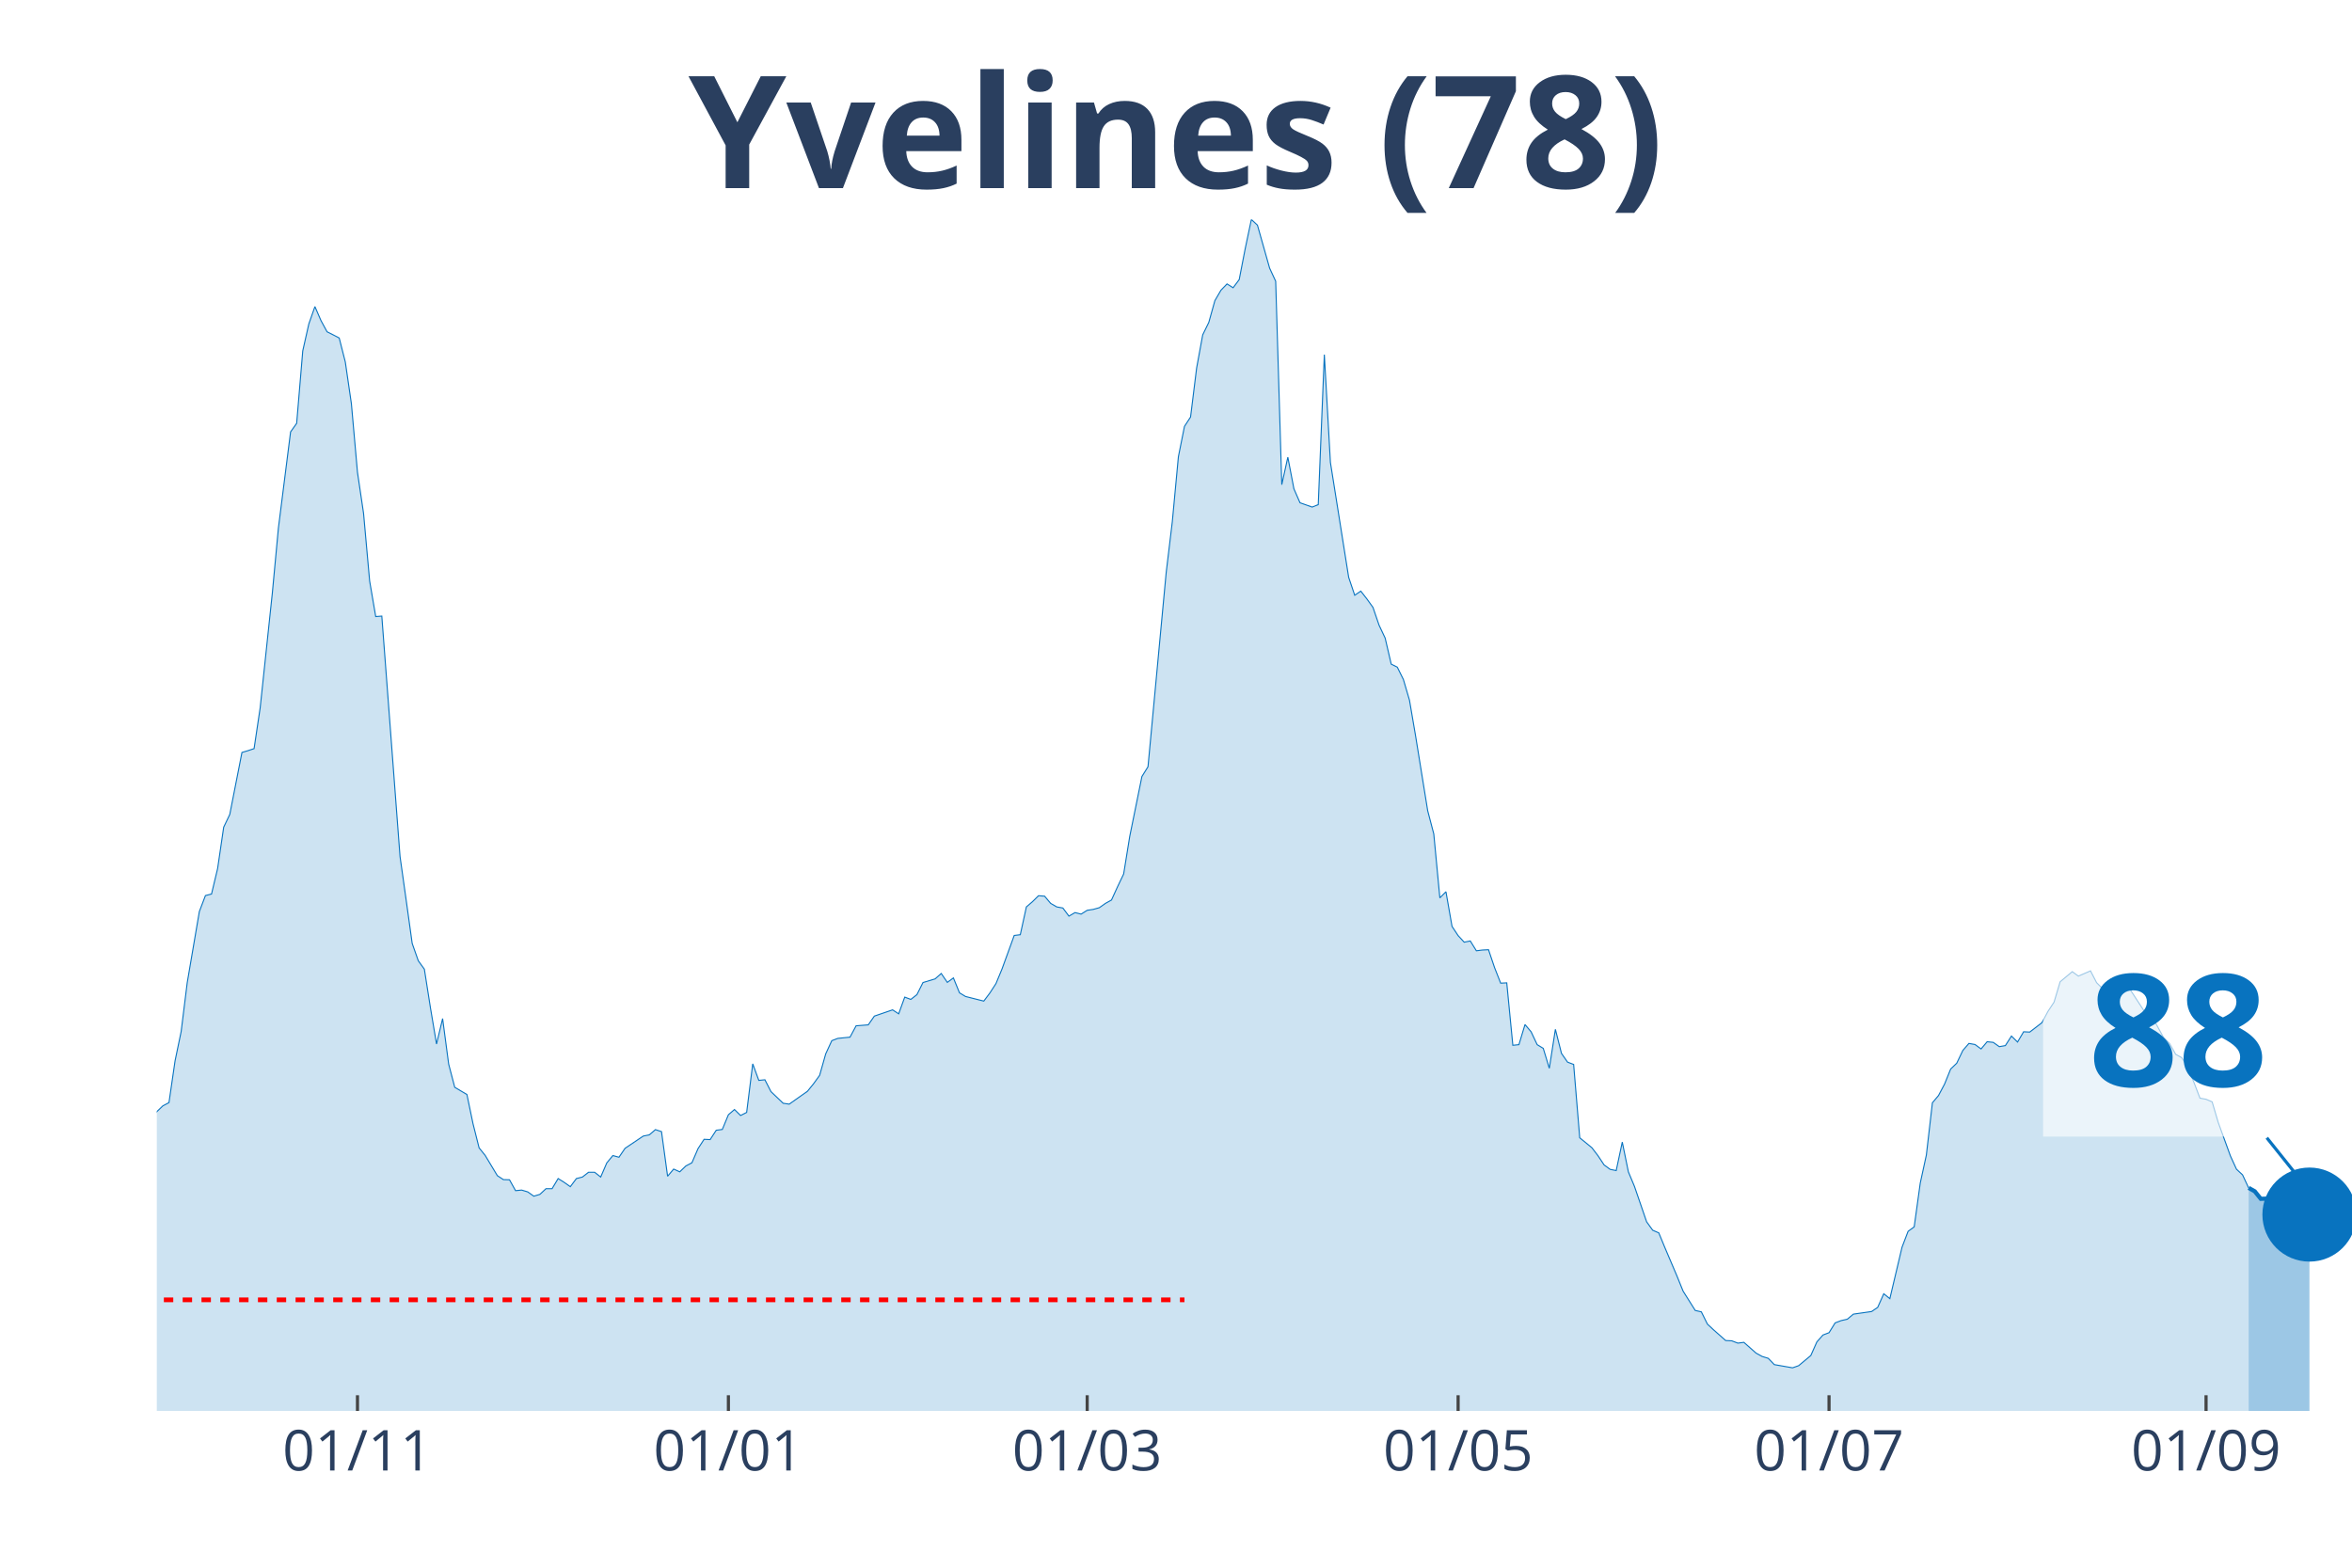
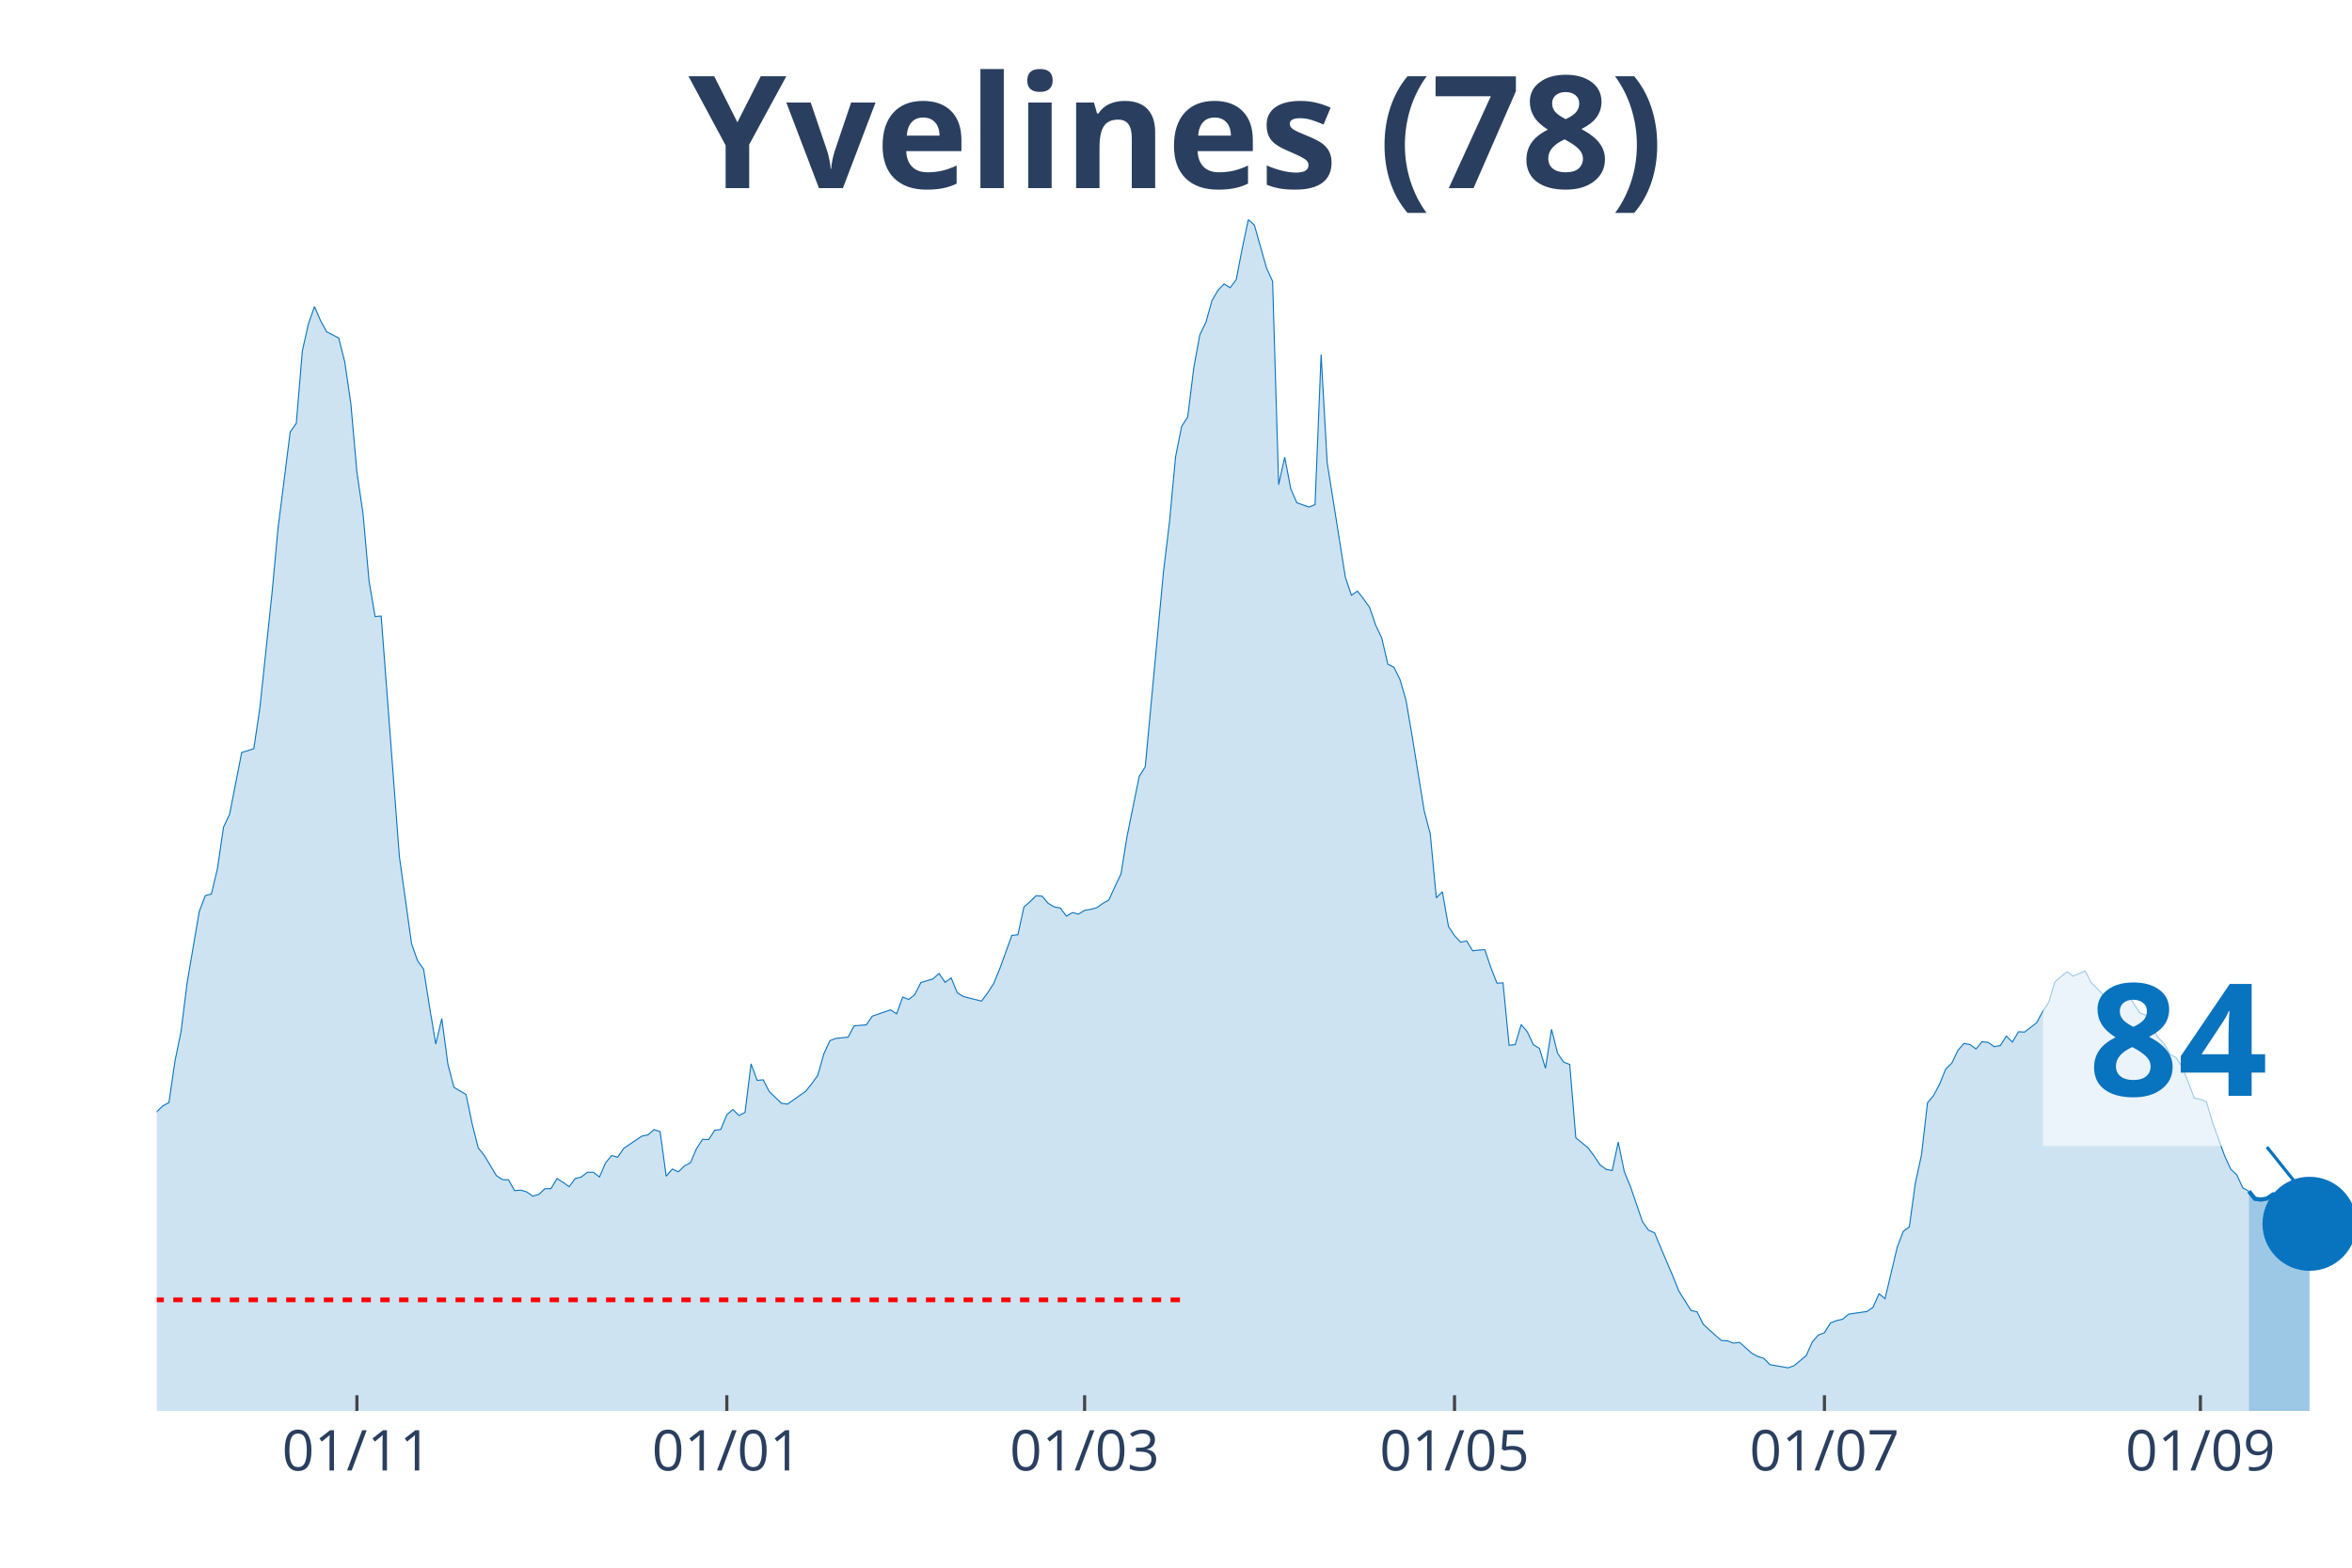
<svg xmlns="http://www.w3.org/2000/svg" class="main-svg" width="1125" height="750" style="" viewBox="0 0 750 500">
  <rect x="0" y="0" width="750" height="500" style="fill: rgb(0, 0, 0); fill-opacity: 0;" />
-   <defs id="defs-89d198">
+   <defs id="defs-695956">
    <g class="clips">
-       <clipPath id="clip89d198xyplot" class="plotclip">
+       <clipPath id="clip695956xyplot" class="plotclip">
        <rect width="700" height="380" />
      </clipPath>
-       <clipPath class="axesclip" id="clip89d198x">
+       <clipPath class="axesclip" id="clip695956x">
        <rect x="50" y="0" width="700" height="500" />
      </clipPath>
-       <clipPath class="axesclip" id="clip89d198y">
+       <clipPath class="axesclip" id="clip695956y">
        <rect x="0" y="70" width="750" height="380" />
      </clipPath>
-       <clipPath class="axesclip" id="clip89d198xy">
+       <clipPath class="axesclip" id="clip695956xy">
        <rect x="50" y="70" width="700" height="380" />
      </clipPath>
    </g>
    <g class="gradients" />
  </defs>
  <g class="bglayer">
    <rect class="bg" x="50" y="70" width="700" height="380" style="fill: rgb(0, 0, 0); fill-opacity: 0; stroke-width: 0;" />
  </g>
  <g class="layer-below">
    <g class="imagelayer" />
    <g class="shapelayer" />
  </g>
  <g class="cartesianlayer">
    <g class="subplot xy">
      <g class="layer-subplot">
        <g class="shapelayer" />
        <g class="imagelayer" />
      </g>
      <g class="gridlayer">
        <g class="x">
-           <path class="xgrid crisp" transform="translate(113.99,0)" d="M0,70v380" style="stroke: rgb(255, 255, 255); stroke-opacity: 1; stroke-width: 1px;" />
-           <path class="xgrid crisp" transform="translate(232.27,0)" d="M0,70v380" style="stroke: rgb(255, 255, 255); stroke-opacity: 1; stroke-width: 1px;" />
-           <path class="xgrid crisp" transform="translate(346.68,0)" d="M0,70v380" style="stroke: rgb(255, 255, 255); stroke-opacity: 1; stroke-width: 1px;" />
-           <path class="xgrid crisp" transform="translate(464.96,0)" d="M0,70v380" style="stroke: rgb(255, 255, 255); stroke-opacity: 1; stroke-width: 1px;" />
-           <path class="xgrid crisp" transform="translate(583.24,0)" d="M0,70v380" style="stroke: rgb(255, 255, 255); stroke-opacity: 1; stroke-width: 1px;" />
-           <path class="xgrid crisp" transform="translate(703.46,0)" d="M0,70v380" style="stroke: rgb(255, 255, 255); stroke-opacity: 1; stroke-width: 1px;" />
+           <path class="xgrid crisp" transform="translate(113.81,0)" d="M0,70v380" style="stroke: rgb(255, 255, 255); stroke-opacity: 1; stroke-width: 1px;" />
+           <path class="xgrid crisp" transform="translate(231.77,0)" d="M0,70v380" style="stroke: rgb(255, 255, 255); stroke-opacity: 1; stroke-width: 1px;" />
+           <path class="xgrid crisp" transform="translate(345.86,0)" d="M0,70v380" style="stroke: rgb(255, 255, 255); stroke-opacity: 1; stroke-width: 1px;" />
+           <path class="xgrid crisp" transform="translate(463.81,0)" d="M0,70v380" style="stroke: rgb(255, 255, 255); stroke-opacity: 1; stroke-width: 1px;" />
+           <path class="xgrid crisp" transform="translate(581.77,0)" d="M0,70v380" style="stroke: rgb(255, 255, 255); stroke-opacity: 1; stroke-width: 1px;" />
+           <path class="xgrid crisp" transform="translate(701.66,0)" d="M0,70v380" style="stroke: rgb(255, 255, 255); stroke-opacity: 1; stroke-width: 1px;" />
        </g>
        <g class="y" />
      </g>
      <g class="zerolinelayer" />
      <path class="xlines-below" />
      <path class="ylines-below" />
      <g class="overlines-below" />
      <g class="xaxislayer-below" />
      <g class="yaxislayer-below" />
      <g class="overaxes-below" />
-       <g class="plot" transform="translate(50, 70)" clip-path="url('#clip89d198xyplot')">
+       <g class="plot" transform="translate(50, 70)" clip-path="url('#clip695956xyplot')">
        <g class="scatterlayer mlayer">
-           <g class="trace scatter tracefea80c" style="stroke-miterlimit: 2;">
+           <g class="trace scatter traceaff112" style="stroke-miterlimit: 2;">
            <g class="fills">
              <g>
-                 <path class="js-fill" d="M667.04,380L-263.71,380L-263.71,371.34L-257.89,372.76L-255.96,373L-230.75,375.3L-228.81,375.55L-205.54,375.01L-203.6,374.96L-172.58,375.99L-170.64,375.65L-151.25,374.86L-149.31,374.08L-133.8,371.24L-131.86,371.34L-118.28,367.62L-116.34,364.93L-112.47,361.56L-110.53,360.58L-104.71,359.85L-102.77,361.95L-98.89,363.37L-96.95,361.51L-93.07,359.8L-91.14,358.52L-87.26,353.73L-85.32,352.7L-75.62,352.07L-73.68,347.47L-69.81,341.89L-67.87,337.39L-60.11,331.18L-58.17,327.41L-52.35,323.21L-50.42,323.11L-40.72,306.13L-38.78,305.01L-36.84,305.06L-34.9,302.02L-32.96,301.83L-31.02,298.5L-27.15,296.5L-25.21,295.18L-21.33,292.29L-19.39,292.58L-17.45,290.23L-15.51,290.28L-11.63,289.65L-9.7,291.11L-7.76,291.65L-5.82,289.89L-3.88,293.37L-1.94,289.84L0,284.56L1.94,282.7L3.88,281.67L5.82,268.37L7.76,259.02L9.7,243.42L13.57,220.72L15.51,215.63L17.45,215.14L19.39,207.02L21.33,193.82L23.27,189.76L27.15,169.99L29.09,169.41L31.02,168.77L32.96,155.76L36.84,119.17L38.78,98.38L42.66,67.75L44.6,65.01L46.54,41.92L48.48,33.31L50.42,27.79L52.35,32.24L54.29,35.81L56.23,36.79L58.17,37.81L60.11,45.45L62.05,58.75L63.99,80.62L65.93,93.73L67.87,115.3L69.81,126.65L71.75,126.5L77.56,203.16L79.5,216.95L81.44,230.9L83.38,236.42L85.32,239.11L87.26,251.44L89.2,262.99L91.14,254.87L93.07,269.39L95.01,276.78L98.89,279.08L100.83,288.38L102.77,296.1L104.71,298.5L108.59,304.96L110.53,306.23L112.47,306.28L114.4,309.75L116.34,309.56L118.28,310.14L120.22,311.51L122.16,310.93L124.1,309.12L126.04,309.12L127.98,305.89L129.92,307.11L131.86,308.48L133.8,305.89L135.73,305.4L137.67,303.88L139.61,303.88L141.55,305.4L143.49,300.9L145.43,298.55L147.37,299.09L149.31,296.25L155.12,292.34L157.06,291.95L159,290.28L160.94,290.92L162.88,305.15L164.82,302.86L166.76,303.74L168.7,301.88L170.64,300.85L172.58,296.35L174.52,293.37L176.45,293.46L178.39,290.48L180.33,290.23L182.27,285.54L184.21,283.87L186.15,285.78L188.09,284.8L190.03,269.3L191.97,274.58L193.91,274.38L195.84,278.15L199.72,281.87L201.66,282.16L207.48,278.05L209.42,275.66L211.36,272.97L213.3,266.12L215.24,261.91L217.17,261.18L221.05,260.79L222.99,257.17L226.87,256.87L228.81,254.08L234.63,252.08L236.57,253.35L238.5,248.02L240.44,248.75L242.38,247.23L244.32,243.37L248.2,242.2L250.14,240.48L252.08,243.32L254.02,241.9L255.96,246.65L257.89,247.82L263.71,249.29L265.65,246.7L267.59,243.71L269.53,239.02L273.41,228.35L275.35,228.11L277.29,219.25L279.22,217.59L281.16,215.68L283.1,215.83L285.04,218.13L286.98,219.25L288.92,219.6L290.86,222.19L292.8,221.06L294.74,221.55L296.68,220.33L298.61,220.04L300.55,219.5L302.49,218.13L304.43,217.05L306.37,212.8L308.31,208.74L310.25,196.75L314.13,177.67L316.07,174.54L321.88,112.51L323.82,96.42L325.76,75.68L327.7,65.99L329.64,63.01L331.58,47.35L333.52,36.79L335.46,32.82L337.4,25.88L339.34,22.55L341.27,20.55L343.21,21.77L345.15,19.18L347.09,9.2L349.03,0L350.97,1.81L354.85,15.51L356.79,19.71L358.73,84.58L360.66,75.82L362.6,85.9L364.54,90.35L368.42,91.72L370.36,90.94L372.3,43.1L374.24,77.49L380.06,114.13L381.99,119.85L383.93,118.53L385.87,121.02L387.81,123.72L389.75,129.39L391.69,133.5L393.63,141.82L395.57,142.79L397.51,146.71L399.45,153.31L401.39,164.66L405.26,188.58L407.2,195.97L409.14,216.37L411.08,214.41L413.02,225.47L414.96,228.4L416.9,230.5L418.84,230.11L420.78,233.24L422.71,233L424.65,232.9L426.59,238.63L428.53,243.57L430.47,243.47L432.41,263.38L434.35,263.18L436.29,256.77L438.23,259.07L440.17,263.18L442.11,264.36L444.04,270.72L445.98,258.29L447.92,265.97L449.86,268.76L451.8,269.49L453.74,292.88L457.62,296.06L459.56,298.6L461.5,301.53L463.43,302.95L465.37,303.34L467.31,294.25L469.25,303.74L471.19,308.38L475.07,319.68L477.01,322.37L478.95,323.21L480.89,327.9L484.76,337L486.7,341.79L490.58,347.96L492.52,348.4L494.46,352.31L496.4,354.12L500.28,357.55L502.22,357.64L504.16,358.38L506.09,358.13L509.97,361.56L511.91,362.63L513.85,363.22L515.79,365.23L521.61,366.25L523.55,365.57L527.42,362.34L529.36,357.99L531.3,355.79L533.24,355.05L535.18,351.92L537.12,351.19L539.06,350.75L541,349.13L546.81,348.3L548.75,346.98L550.69,342.63L552.63,344.19L556.51,327.8L558.45,322.72L560.39,321.3L562.33,307.31L564.27,298.4L566.2,281.72L568.14,279.42L570.08,275.75L572.02,270.96L573.96,269.1L575.9,265.04L577.84,262.79L579.78,263.13L581.72,264.55L583.66,262.25L585.6,262.45L587.53,263.82L589.47,263.48L591.41,260.44L593.35,262.35L595.29,259.07L597.23,259.17L601.11,256.19L603.05,252.57L604.99,249.63L606.93,243.13L610.8,239.9L612.74,241.32L616.62,239.65L618.56,243.42L622.44,247.28L624.38,245.67L628.25,244.15L630.19,247.04L634.07,253.01L636.01,253.79L639.89,260.88L641.83,262.79L643.77,266.26L645.71,267.34L647.65,270.37L649.58,275.17L651.52,280.25L653.46,280.6L655.4,281.43L657.34,287.98L661.22,298.65L663.16,302.9L665.1,304.71L667.04,308.87" style="fill: rgb(8, 115, 191); fill-opacity: 0.2; stroke-width: 0;" />
+                 <path class="js-fill" d="M667.13,380L-262.98,380L-262.98,371.34L-257.18,372.76L-255.25,373L-230.11,375.3L-228.18,375.55L-204.97,375.01L-203.04,374.96L-172.1,375.99L-170.17,375.65L-150.83,374.86L-148.9,374.08L-133.43,371.24L-131.49,371.34L-117.96,367.62L-116.02,364.93L-112.15,361.56L-110.22,360.58L-104.42,359.85L-102.49,361.95L-98.62,363.37L-96.69,361.51L-92.82,359.8L-90.88,358.52L-87.02,353.73L-85.08,352.7L-75.41,352.07L-73.48,347.47L-69.61,341.89L-67.68,337.39L-59.94,331.18L-58.01,327.41L-52.21,323.21L-50.28,323.11L-40.61,306.13L-38.67,305.01L-36.74,305.06L-34.81,302.02L-32.87,301.83L-30.94,298.5L-27.07,296.5L-25.14,295.18L-21.27,292.29L-19.34,292.58L-17.4,290.23L-15.47,290.28L-11.6,289.65L-9.67,291.11L-7.73,291.65L-5.8,289.89L-3.87,293.37L-1.93,289.84L0,284.56L1.93,282.7L3.87,281.67L5.8,268.37L7.73,259.02L9.67,243.42L13.54,220.72L15.47,215.63L17.4,215.14L19.34,207.02L21.27,193.82L23.2,189.76L27.07,169.99L29.01,169.41L30.94,168.77L32.87,155.76L36.74,119.17L38.67,98.38L42.54,67.75L44.48,65.01L46.41,41.92L48.34,33.31L50.28,27.79L52.21,32.24L54.14,35.81L56.08,36.79L58.01,37.81L59.94,45.45L61.88,58.75L63.81,80.62L65.75,93.73L67.68,115.3L69.61,126.65L71.55,126.5L77.35,203.16L79.28,216.95L81.22,230.9L83.15,236.42L85.08,239.11L87.02,251.44L88.95,262.99L90.88,254.87L92.82,269.39L94.75,276.78L98.62,279.08L100.55,288.38L102.49,296.1L104.42,298.5L108.29,304.96L110.22,306.23L112.15,306.28L114.09,309.75L116.02,309.56L117.96,310.14L119.89,311.51L121.82,310.93L123.76,309.12L125.69,309.12L127.62,305.89L129.56,307.11L131.49,308.48L133.43,305.89L135.36,305.4L137.29,303.88L139.23,303.88L141.16,305.4L143.09,300.9L145.03,298.55L146.96,299.09L148.9,296.25L154.7,292.34L156.63,291.95L158.56,290.28L160.5,290.92L162.43,305.15L164.36,302.86L166.3,303.74L168.23,301.88L170.17,300.85L172.1,296.35L174.03,293.37L175.97,293.46L177.9,290.48L179.83,290.23L181.77,285.54L183.7,283.87L185.64,285.78L187.57,284.8L189.5,269.3L191.44,274.58L193.37,274.38L195.3,278.15L199.17,281.87L201.1,282.16L206.91,278.05L208.84,275.66L210.77,272.97L212.71,266.12L214.64,261.91L216.57,261.18L220.44,260.79L222.38,257.17L226.24,256.87L228.18,254.08L233.98,252.08L235.91,253.35L237.85,248.02L239.78,248.75L241.71,247.23L243.65,243.37L247.51,242.2L249.45,240.48L251.38,243.32L253.31,241.9L255.25,246.65L257.18,247.82L262.98,249.29L264.92,246.7L266.85,243.71L268.78,239.02L272.65,228.35L274.59,228.11L276.52,219.25L278.45,217.59L280.39,215.68L282.32,215.83L284.25,218.13L286.19,219.25L288.12,219.6L290.06,222.19L291.99,221.06L293.92,221.55L295.86,220.33L297.79,220.04L299.72,219.5L301.66,218.13L303.59,217.05L305.52,212.8L307.46,208.74L309.39,196.75L313.26,177.67L315.19,174.54L320.99,112.51L322.93,96.42L324.86,75.68L326.8,65.99L328.73,63.01L330.66,47.35L332.6,36.79L334.53,32.82L336.46,25.88L338.4,22.55L340.33,20.55L342.27,21.77L344.2,19.18L346.13,9.2L348.07,0L350,1.81L353.87,15.51L355.8,19.71L357.73,84.58L359.67,75.82L361.6,85.9L363.54,90.35L367.4,91.72L369.34,90.94L371.27,43.1L373.2,77.49L379.01,114.13L380.94,119.85L382.87,118.53L384.81,121.02L386.74,123.72L388.67,129.39L390.61,133.5L392.54,141.82L394.48,142.79L396.41,146.71L398.34,153.31L400.28,164.66L404.14,188.58L406.08,195.97L408.01,216.37L409.94,214.41L411.88,225.47L413.81,228.4L415.75,230.5L417.68,230.11L419.61,233.24L421.55,233L423.48,232.9L425.41,238.63L427.35,243.57L429.28,243.47L431.22,263.38L433.15,263.18L435.08,256.77L437.02,259.07L438.95,263.18L440.88,264.36L442.82,270.72L444.75,258.29L446.69,265.97L448.62,268.76L450.55,269.49L452.49,292.88L456.35,296.06L458.29,298.6L460.22,301.53L462.15,302.95L464.09,303.34L466.02,294.25L467.96,303.74L469.89,308.38L473.76,319.68L475.69,322.37L477.62,323.21L479.56,327.9L483.43,337L485.36,341.79L489.23,347.96L491.16,348.4L493.09,352.31L495.03,354.12L498.9,357.55L500.83,357.64L502.76,358.38L504.7,358.13L508.56,361.56L510.5,362.63L512.43,363.22L514.36,365.23L520.17,366.25L522.1,365.57L525.97,362.34L527.9,357.99L529.83,355.79L531.77,355.05L533.7,351.92L535.64,351.19L537.57,350.75L539.5,349.13L545.3,348.3L547.24,346.98L549.17,342.63L551.1,344.19L554.97,327.8L556.91,322.72L558.84,321.3L560.77,307.31L562.71,298.4L564.64,281.72L566.57,279.42L568.51,275.75L570.44,270.96L572.38,269.1L574.31,265.04L576.24,262.79L578.18,263.13L580.11,264.55L582.04,262.25L583.98,262.45L585.91,263.82L587.85,263.48L589.78,260.44L591.71,262.35L593.65,259.07L595.58,259.17L599.45,256.19L601.38,252.57L603.31,249.63L605.25,243.13L609.12,239.9L611.05,241.32L614.92,239.65L616.85,243.42L620.72,247.28L622.65,245.67L626.52,244.15L628.45,247.04L632.32,253.01L634.25,253.79L638.12,260.88L640.06,262.79L641.99,266.26L643.92,267.34L645.86,270.37L647.79,275.17L649.72,280.25L651.66,280.6L653.59,281.43L655.52,287.98L659.39,298.65L661.33,302.9L663.26,304.71L665.19,308.87L667.13,309.95" style="fill: rgb(8, 115, 191); fill-opacity: 0.2; stroke-width: 0;" />
              </g>
            </g>
            <g class="errorbars" />
            <g class="lines">
-               <path class="js-line" d="M-263.71,371.34L-257.89,372.76L-255.96,373L-230.75,375.3L-228.81,375.55L-205.54,375.01L-203.6,374.96L-172.58,375.99L-170.64,375.65L-151.25,374.86L-149.31,374.08L-133.8,371.24L-131.86,371.34L-118.28,367.62L-116.34,364.93L-112.47,361.56L-110.53,360.58L-104.71,359.85L-102.77,361.95L-98.89,363.37L-96.95,361.51L-93.07,359.8L-91.14,358.52L-87.26,353.73L-85.32,352.7L-75.62,352.07L-73.68,347.47L-69.81,341.89L-67.87,337.39L-60.11,331.18L-58.17,327.41L-52.35,323.21L-50.42,323.11L-40.72,306.13L-38.78,305.01L-36.84,305.06L-34.9,302.02L-32.96,301.83L-31.02,298.5L-27.15,296.5L-25.21,295.18L-21.33,292.29L-19.39,292.58L-17.45,290.23L-15.51,290.28L-11.63,289.65L-9.7,291.11L-7.76,291.65L-5.82,289.89L-3.88,293.37L-1.94,289.84L0,284.56L1.94,282.7L3.88,281.67L5.82,268.37L7.76,259.02L9.7,243.42L13.57,220.72L15.51,215.63L17.45,215.14L19.39,207.02L21.33,193.82L23.27,189.76L27.15,169.99L29.09,169.41L31.02,168.77L32.96,155.76L36.84,119.17L38.78,98.38L42.66,67.75L44.6,65.01L46.54,41.92L48.48,33.31L50.42,27.79L52.35,32.24L54.29,35.81L56.23,36.79L58.17,37.81L60.11,45.45L62.05,58.75L63.99,80.62L65.93,93.73L67.87,115.3L69.81,126.65L71.75,126.5L77.56,203.16L79.5,216.95L81.44,230.9L83.38,236.42L85.32,239.11L87.26,251.44L89.2,262.99L91.14,254.87L93.07,269.39L95.01,276.78L98.89,279.08L100.83,288.38L102.77,296.1L104.71,298.5L108.59,304.96L110.53,306.23L112.47,306.28L114.4,309.75L116.34,309.56L118.28,310.14L120.22,311.51L122.16,310.93L124.1,309.12L126.04,309.12L127.98,305.89L129.92,307.11L131.86,308.48L133.8,305.89L135.73,305.4L137.67,303.88L139.61,303.88L141.55,305.4L143.49,300.9L145.43,298.55L147.37,299.09L149.31,296.25L155.12,292.34L157.06,291.95L159,290.28L160.94,290.92L162.88,305.15L164.82,302.86L166.76,303.74L168.7,301.88L170.64,300.85L172.58,296.35L174.52,293.37L176.45,293.46L178.39,290.48L180.33,290.23L182.27,285.54L184.21,283.87L186.15,285.78L188.09,284.8L190.03,269.3L191.97,274.58L193.91,274.38L195.84,278.15L199.72,281.87L201.66,282.16L207.48,278.05L209.42,275.66L211.36,272.97L213.3,266.12L215.24,261.91L217.17,261.18L221.05,260.79L222.99,257.17L226.87,256.87L228.81,254.08L234.63,252.08L236.57,253.35L238.5,248.02L240.44,248.75L242.38,247.23L244.32,243.37L248.2,242.2L250.14,240.48L252.08,243.32L254.02,241.9L255.96,246.65L257.89,247.82L263.71,249.29L265.65,246.7L267.59,243.71L269.53,239.02L273.41,228.35L275.35,228.11L277.29,219.25L279.22,217.59L281.16,215.68L283.1,215.83L285.04,218.13L286.98,219.25L288.92,219.6L290.86,222.19L292.8,221.06L294.74,221.55L296.68,220.33L298.61,220.04L300.55,219.5L302.49,218.13L304.43,217.05L306.37,212.8L308.31,208.74L310.25,196.75L314.13,177.67L316.07,174.54L321.88,112.51L323.82,96.42L325.76,75.68L327.7,65.99L329.64,63.01L331.58,47.35L333.52,36.79L335.46,32.82L337.4,25.88L339.34,22.55L341.27,20.55L343.21,21.77L345.15,19.18L347.09,9.2L349.03,0L350.97,1.81L354.85,15.51L356.79,19.71L358.73,84.58L360.66,75.82L362.6,85.9L364.54,90.35L368.42,91.72L370.36,90.94L372.3,43.1L374.24,77.49L380.06,114.13L381.99,119.85L383.93,118.53L385.87,121.02L387.81,123.72L389.75,129.39L391.69,133.5L393.63,141.82L395.57,142.79L397.51,146.71L399.45,153.31L401.39,164.66L405.26,188.58L407.2,195.97L409.14,216.37L411.08,214.41L413.02,225.47L414.96,228.4L416.9,230.5L418.84,230.11L420.78,233.24L422.71,233L424.65,232.9L426.59,238.63L428.53,243.57L430.47,243.47L432.41,263.38L434.35,263.18L436.29,256.77L438.23,259.07L440.17,263.18L442.11,264.36L444.04,270.72L445.98,258.29L447.92,265.97L449.86,268.76L451.8,269.49L453.74,292.88L457.62,296.06L459.56,298.6L461.5,301.53L463.43,302.95L465.37,303.34L467.31,294.25L469.25,303.74L471.19,308.38L475.07,319.68L477.01,322.37L478.95,323.21L480.89,327.9L484.76,337L486.7,341.79L490.58,347.96L492.52,348.4L494.46,352.31L496.4,354.12L500.28,357.55L502.22,357.64L504.16,358.38L506.09,358.13L509.97,361.56L511.91,362.63L513.85,363.22L515.79,365.23L521.61,366.25L523.55,365.57L527.42,362.34L529.36,357.99L531.3,355.79L533.24,355.05L535.18,351.92L537.12,351.19L539.06,350.75L541,349.13L546.81,348.3L548.75,346.98L550.69,342.63L552.63,344.19L556.51,327.8L558.45,322.72L560.39,321.3L562.33,307.31L564.27,298.4L566.2,281.72L568.14,279.42L570.08,275.75L572.02,270.96L573.96,269.1L575.9,265.04L577.84,262.79L579.78,263.13L581.72,264.55L583.66,262.25L585.6,262.45L587.53,263.82L589.47,263.48L591.41,260.44L593.35,262.35L595.29,259.07L597.23,259.17L601.11,256.19L603.05,252.57L604.99,249.63L606.93,243.13L610.8,239.9L612.74,241.32L616.62,239.65L618.56,243.42L622.44,247.28L624.38,245.67L628.25,244.15L630.19,247.04L634.07,253.01L636.01,253.79L639.89,260.88L641.83,262.79L643.77,266.26L645.71,267.34L647.65,270.37L649.58,275.17L651.52,280.25L653.46,280.6L655.4,281.43L657.34,287.98L661.22,298.65L663.16,302.9L665.1,304.71L667.04,308.87" style="vector-effect: non-scaling-stroke; fill: none; stroke: rgb(8, 115, 191); stroke-opacity: 1; stroke-width: 0.5px; opacity: 1;" />
+               <path class="js-line" d="M-262.98,371.34L-257.18,372.76L-255.25,373L-230.11,375.3L-228.18,375.55L-204.97,375.01L-203.04,374.96L-172.1,375.99L-170.17,375.65L-150.83,374.86L-148.9,374.08L-133.43,371.24L-131.49,371.34L-117.96,367.62L-116.02,364.93L-112.15,361.56L-110.22,360.58L-104.42,359.85L-102.49,361.95L-98.62,363.37L-96.69,361.51L-92.82,359.8L-90.88,358.52L-87.02,353.73L-85.08,352.7L-75.41,352.07L-73.48,347.47L-69.61,341.89L-67.68,337.39L-59.94,331.18L-58.01,327.41L-52.21,323.21L-50.28,323.11L-40.61,306.13L-38.67,305.01L-36.74,305.06L-34.81,302.02L-32.87,301.83L-30.94,298.5L-27.07,296.5L-25.14,295.18L-21.27,292.29L-19.34,292.58L-17.4,290.23L-15.47,290.28L-11.6,289.65L-9.67,291.11L-7.73,291.65L-5.8,289.89L-3.87,293.37L-1.93,289.84L0,284.56L1.93,282.7L3.87,281.67L5.8,268.37L7.73,259.02L9.67,243.42L13.54,220.72L15.47,215.63L17.4,215.14L19.34,207.02L21.27,193.82L23.2,189.76L27.07,169.99L29.01,169.41L30.94,168.77L32.87,155.76L36.74,119.17L38.67,98.38L42.54,67.75L44.48,65.01L46.41,41.92L48.34,33.31L50.28,27.79L52.21,32.24L54.14,35.81L56.08,36.79L58.01,37.81L59.94,45.45L61.88,58.75L63.81,80.62L65.75,93.73L67.68,115.3L69.61,126.65L71.55,126.5L77.35,203.16L79.28,216.95L81.22,230.9L83.15,236.42L85.08,239.11L87.02,251.44L88.95,262.99L90.88,254.87L92.82,269.39L94.75,276.78L98.62,279.08L100.55,288.38L102.49,296.1L104.42,298.5L108.29,304.96L110.22,306.23L112.15,306.28L114.09,309.75L116.02,309.56L117.96,310.14L119.89,311.51L121.82,310.93L123.76,309.12L125.69,309.12L127.62,305.89L129.56,307.11L131.49,308.48L133.43,305.89L135.36,305.4L137.29,303.88L139.23,303.88L141.16,305.4L143.09,300.9L145.03,298.55L146.96,299.09L148.9,296.25L154.7,292.34L156.63,291.95L158.56,290.28L160.5,290.92L162.43,305.15L164.36,302.86L166.3,303.74L168.23,301.88L170.17,300.85L172.1,296.35L174.03,293.37L175.97,293.46L177.9,290.48L179.83,290.23L181.77,285.54L183.7,283.87L185.64,285.78L187.57,284.8L189.5,269.3L191.44,274.58L193.37,274.38L195.3,278.15L199.17,281.87L201.1,282.16L206.91,278.05L208.84,275.66L210.77,272.97L212.71,266.12L214.64,261.91L216.57,261.18L220.44,260.79L222.38,257.17L226.24,256.87L228.18,254.08L233.98,252.08L235.91,253.35L237.85,248.02L239.78,248.75L241.71,247.23L243.65,243.37L247.51,242.2L249.45,240.48L251.38,243.32L253.31,241.9L255.25,246.65L257.18,247.82L262.98,249.29L264.92,246.7L266.85,243.71L268.78,239.02L272.65,228.35L274.59,228.11L276.52,219.25L278.45,217.59L280.39,215.68L282.32,215.83L284.25,218.13L286.19,219.25L288.12,219.6L290.06,222.19L291.99,221.06L293.92,221.55L295.86,220.33L297.79,220.04L299.72,219.5L301.66,218.13L303.59,217.05L305.52,212.8L307.46,208.74L309.39,196.75L313.26,177.67L315.19,174.54L320.99,112.51L322.93,96.42L324.86,75.68L326.8,65.99L328.73,63.01L330.66,47.35L332.6,36.79L334.53,32.82L336.46,25.88L338.4,22.55L340.33,20.55L342.27,21.77L344.2,19.18L346.13,9.2L348.07,0L350,1.81L353.87,15.51L355.8,19.71L357.73,84.58L359.67,75.82L361.6,85.9L363.54,90.35L367.4,91.72L369.34,90.94L371.27,43.1L373.2,77.49L379.01,114.13L380.94,119.85L382.87,118.53L384.81,121.02L386.74,123.72L388.67,129.39L390.61,133.5L392.54,141.82L394.48,142.79L396.41,146.71L398.34,153.31L400.28,164.66L404.14,188.58L406.08,195.97L408.01,216.37L409.94,214.41L411.88,225.47L413.81,228.4L415.75,230.5L417.68,230.11L419.61,233.24L421.55,233L423.48,232.9L425.41,238.63L427.35,243.57L429.28,243.47L431.22,263.38L433.15,263.18L435.08,256.77L437.02,259.07L438.95,263.18L440.88,264.36L442.82,270.72L444.75,258.29L446.69,265.97L448.62,268.76L450.55,269.49L452.49,292.88L456.35,296.06L458.29,298.6L460.22,301.53L462.15,302.95L464.09,303.34L466.02,294.25L467.96,303.74L469.89,308.38L473.76,319.68L475.69,322.37L477.62,323.21L479.56,327.9L483.43,337L485.36,341.79L489.23,347.96L491.16,348.4L493.09,352.31L495.03,354.12L498.9,357.55L500.83,357.64L502.76,358.38L504.7,358.13L508.56,361.56L510.5,362.63L512.43,363.22L514.36,365.23L520.17,366.25L522.1,365.57L525.97,362.34L527.9,357.99L529.83,355.79L531.77,355.05L533.7,351.92L535.64,351.19L537.57,350.75L539.5,349.13L545.3,348.3L547.24,346.98L549.17,342.63L551.1,344.19L554.97,327.8L556.91,322.72L558.84,321.3L560.77,307.31L562.71,298.4L564.64,281.72L566.57,279.42L568.51,275.75L570.44,270.96L572.38,269.1L574.31,265.04L576.24,262.79L578.18,263.13L580.11,264.55L582.04,262.25L583.98,262.45L585.91,263.82L587.85,263.48L589.78,260.44L591.71,262.35L593.65,259.07L595.58,259.17L599.45,256.19L601.38,252.57L603.31,249.63L605.25,243.13L609.12,239.9L611.05,241.32L614.92,239.65L616.85,243.42L620.72,247.28L622.65,245.67L626.52,244.15L628.45,247.04L632.32,253.01L634.25,253.79L638.12,260.88L640.06,262.79L641.99,266.26L643.92,267.34L645.86,270.37L647.79,275.17L649.72,280.25L651.66,280.6L653.59,281.43L655.52,287.98L659.39,298.65L661.33,302.9L663.26,304.71L665.19,308.87L667.13,309.95" style="vector-effect: non-scaling-stroke; fill: none; stroke: rgb(8, 115, 191); stroke-opacity: 1; stroke-width: 0.5px; opacity: 1;" />
            </g>
            <g class="points" />
            <g class="text" />
          </g>
-           <g class="trace scatter traceca3809" style="stroke-miterlimit: 2;">
+           <g class="trace scatter trace1c9a30" style="stroke-miterlimit: 2;">
            <g class="fills">
              <g>
-                 <path class="js-fill" d="M686.43,380L667.04,380L667.04,308.87L668.98,309.95L670.91,312.35L674.79,312.25L676.73,310.93L682.55,311.27L684.49,314.55L686.43,317.38" style="fill: rgb(8, 115, 191); fill-opacity: 0.4; stroke-width: 0;" />
+                 <path class="js-fill" d="M686.46,380L667.13,380L667.13,309.95L669.06,312.35L670.99,312.59L672.93,312.25L674.86,310.93L680.66,311.27L682.6,314.55L686.46,320.32" style="fill: rgb(8, 115, 191); fill-opacity: 0.4; stroke-width: 0;" />
              </g>
            </g>
            <g class="errorbars" />
            <g class="lines">
-               <path class="js-line" d="M667.04,308.87L668.98,309.95L670.91,312.35L674.79,312.25L676.73,310.93L682.55,311.27L684.49,314.55L686.43,317.38" style="vector-effect: non-scaling-stroke; fill: none; stroke: rgb(8, 115, 191); stroke-opacity: 1; stroke-width: 2px; opacity: 1;" />
+               <path class="js-line" d="M667.13,309.95L669.06,312.35L670.99,312.59L672.93,312.25L674.86,310.93L680.66,311.27L682.6,314.55L686.46,320.32" style="vector-effect: non-scaling-stroke; fill: none; stroke: rgb(8, 115, 191); stroke-opacity: 1; stroke-width: 2px; opacity: 1;" />
            </g>
            <g class="points" />
            <g class="text" />
          </g>
-           <g class="trace scatter traced2d4ca" style="stroke-miterlimit: 2; opacity: 1;">
+           <g class="trace scatter trace2ed2e0" style="stroke-miterlimit: 2; opacity: 1;">
            <g class="fills" />
            <g class="errorbars" />
            <g class="lines" />
            <g class="points">
-               <path class="point" transform="translate(686.43,317.38)" d="M15,0A15,15 0 1,1 0,-15A15,15 0 0,1 15,0Z" style="opacity: 1; stroke-width: 0px; fill: rgb(8, 115, 191); fill-opacity: 1;" />
+               <path class="point" transform="translate(686.46,320.32)" d="M15,0A15,15 0 1,1 0,-15A15,15 0 0,1 15,0Z" style="opacity: 1; stroke-width: 0px; fill: rgb(8, 115, 191); fill-opacity: 1;" />
            </g>
            <g class="text" />
          </g>
        </g>
      </g>
      <g class="overplot" />
      <path class="xlines-above crisp" style="fill: none; stroke-width: 1px; stroke: rgb(0, 0, 0); stroke-opacity: 0;" d="" />
      <path class="ylines-above crisp" style="fill: none;" d="M0,0" />
      <g class="overlines-above" />
      <g class="xaxislayer-above">
-         <path class="xtick ticks crisp" d="M0,450v-5" transform="translate(113.99,0)" style="stroke: rgb(68, 68, 68); stroke-opacity: 1; stroke-width: 1px;" />
-         <path class="xtick ticks crisp" d="M0,450v-5" transform="translate(232.27,0)" style="stroke: rgb(68, 68, 68); stroke-opacity: 1; stroke-width: 1px;" />
-         <path class="xtick ticks crisp" d="M0,450v-5" transform="translate(346.68,0)" style="stroke: rgb(68, 68, 68); stroke-opacity: 1; stroke-width: 1px;" />
-         <path class="xtick ticks crisp" d="M0,450v-5" transform="translate(464.96,0)" style="stroke: rgb(68, 68, 68); stroke-opacity: 1; stroke-width: 1px;" />
-         <path class="xtick ticks crisp" d="M0,450v-5" transform="translate(583.24,0)" style="stroke: rgb(68, 68, 68); stroke-opacity: 1; stroke-width: 1px;" />
-         <path class="xtick ticks crisp" d="M0,450v-5" transform="translate(703.46,0)" style="stroke: rgb(68, 68, 68); stroke-opacity: 1; stroke-width: 1px;" />
+         <path class="xtick ticks crisp" d="M0,450v-5" transform="translate(113.81,0)" style="stroke: rgb(68, 68, 68); stroke-opacity: 1; stroke-width: 1px;" />
+         <path class="xtick ticks crisp" d="M0,450v-5" transform="translate(231.77,0)" style="stroke: rgb(68, 68, 68); stroke-opacity: 1; stroke-width: 1px;" />
+         <path class="xtick ticks crisp" d="M0,450v-5" transform="translate(345.86,0)" style="stroke: rgb(68, 68, 68); stroke-opacity: 1; stroke-width: 1px;" />
+         <path class="xtick ticks crisp" d="M0,450v-5" transform="translate(463.81,0)" style="stroke: rgb(68, 68, 68); stroke-opacity: 1; stroke-width: 1px;" />
+         <path class="xtick ticks crisp" d="M0,450v-5" transform="translate(581.77,0)" style="stroke: rgb(68, 68, 68); stroke-opacity: 1; stroke-width: 1px;" />
+         <path class="xtick ticks crisp" d="M0,450v-5" transform="translate(701.66,0)" style="stroke: rgb(68, 68, 68); stroke-opacity: 1; stroke-width: 1px;" />
        <g class="xtick">
-           <text text-anchor="middle" x="0" y="469" transform="translate(113.99,0)" style="font-family: 'Open Sans', verdana, arial, sans-serif; font-size: 18px; fill: rgb(42, 63, 95); fill-opacity: 1; white-space: pre;">01/11</text>
+           <text text-anchor="middle" x="0" y="469" transform="translate(113.81,0)" style="font-family: 'Open Sans', verdana, arial, sans-serif; font-size: 18px; fill: rgb(42, 63, 95); fill-opacity: 1; white-space: pre;">01/11</text>
        </g>
        <g class="xtick">
-           <text text-anchor="middle" x="0" y="469" transform="translate(232.27,0)" style="font-family: 'Open Sans', verdana, arial, sans-serif; font-size: 18px; fill: rgb(42, 63, 95); fill-opacity: 1; white-space: pre;">01/01</text>
+           <text text-anchor="middle" x="0" y="469" transform="translate(231.77,0)" style="font-family: 'Open Sans', verdana, arial, sans-serif; font-size: 18px; fill: rgb(42, 63, 95); fill-opacity: 1; white-space: pre;">01/01</text>
        </g>
        <g class="xtick">
-           <text text-anchor="middle" x="0" y="469" transform="translate(346.68,0)" style="font-family: 'Open Sans', verdana, arial, sans-serif; font-size: 18px; fill: rgb(42, 63, 95); fill-opacity: 1; white-space: pre;">01/03</text>
+           <text text-anchor="middle" x="0" y="469" transform="translate(345.86,0)" style="font-family: 'Open Sans', verdana, arial, sans-serif; font-size: 18px; fill: rgb(42, 63, 95); fill-opacity: 1; white-space: pre;">01/03</text>
        </g>
        <g class="xtick">
-           <text text-anchor="middle" x="0" y="469" transform="translate(464.96,0)" style="font-family: 'Open Sans', verdana, arial, sans-serif; font-size: 18px; fill: rgb(42, 63, 95); fill-opacity: 1; white-space: pre;">01/05</text>
+           <text text-anchor="middle" x="0" y="469" transform="translate(463.81,0)" style="font-family: 'Open Sans', verdana, arial, sans-serif; font-size: 18px; fill: rgb(42, 63, 95); fill-opacity: 1; white-space: pre;">01/05</text>
        </g>
        <g class="xtick">
-           <text text-anchor="middle" x="0" y="469" transform="translate(583.24,0)" style="font-family: 'Open Sans', verdana, arial, sans-serif; font-size: 18px; fill: rgb(42, 63, 95); fill-opacity: 1; white-space: pre;">01/07</text>
+           <text text-anchor="middle" x="0" y="469" transform="translate(581.77,0)" style="font-family: 'Open Sans', verdana, arial, sans-serif; font-size: 18px; fill: rgb(42, 63, 95); fill-opacity: 1; white-space: pre;">01/07</text>
        </g>
        <g class="xtick">
-           <text text-anchor="middle" x="0" y="469" transform="translate(703.46,0)" style="font-family: 'Open Sans', verdana, arial, sans-serif; font-size: 18px; fill: rgb(42, 63, 95); fill-opacity: 1; white-space: pre;">01/09</text>
+           <text text-anchor="middle" x="0" y="469" transform="translate(701.66,0)" style="font-family: 'Open Sans', verdana, arial, sans-serif; font-size: 18px; fill: rgb(42, 63, 95); fill-opacity: 1; white-space: pre;">01/09</text>
        </g>
      </g>
      <g class="yaxislayer-above" />
      <g class="overaxes-above" />
    </g>
  </g>
  <g class="polarlayer" />
  <g class="ternarylayer" />
  <g class="geolayer" />
  <g class="funnelarealayer" />
  <g class="pielayer" />
  <g class="treemaplayer" />
  <g class="sunburstlayer" />
  <g class="glimages" />
-   <defs id="topdefs-89d198">
+   <defs id="topdefs-695956">
    <g class="clips" />
  </defs>
  <g class="layer-above">
    <g class="imagelayer" />
    <g class="shapelayer">
-       <path data-index="0" fill-rule="evenodd" d="M-1039.75,414.57L377.7,414.57" clip-path="url('#clip89d198xy')" style="opacity: 1; stroke: rgb(255, 0, 0); stroke-opacity: 1; fill: rgb(0, 0, 0); fill-opacity: 0; stroke-dasharray: 3px, 3px; stroke-width: 1.5px;" />
+       <path data-index="0" fill-rule="evenodd" d="M-1036.74,414.57L376.8,414.57" clip-path="url('#clip695956xy')" style="opacity: 1; stroke: rgb(255, 0, 0); stroke-opacity: 1; fill: rgb(0, 0, 0); fill-opacity: 0; stroke-dasharray: 3px, 3px; stroke-width: 1.5px;" />
    </g>
  </g>
  <g class="infolayer">
    <g class="g-gtitle">
      <text class="gtitle" x="375" y="25" text-anchor="middle" dy="0.7em" style="font-family: 'Open Sans', verdana, arial, sans-serif; font-size: 50px; fill: rgb(42, 63, 95); opacity: 1; font-weight: normal; white-space: pre;">
        <tspan style="font-weight:bold">Yvelines (78)</tspan>
      </text>
    </g>
    <g class="g-xtitle" />
    <g class="annotation" data-index="0" style="opacity: 1;">
-       <g class="annotation-text-g" transform="rotate(0,694.43,327.38)">
-         <g class="cursor-pointer" transform="translate(651, 291)">
+       <g class="annotation-text-g" transform="rotate(0,694.46,330.32)">
+         <g class="cursor-pointer" transform="translate(651, 294)">
          <rect class="bg" x="0.5" y="0.5" width="86" height="71" style="stroke-width: 1px; stroke: rgb(0, 0, 0); stroke-opacity: 0; fill: rgb(255, 255, 255); fill-opacity: 0.6;" />
          <text class="annotation-text" text-anchor="middle" x="43.531" y="55.5" style="font-family: 'Open Sans', verdana, arial, sans-serif; font-size: 50px; fill: rgb(8, 115, 191); fill-opacity: 1; white-space: pre;">
-             <tspan style="font-weight:bold">88 </tspan>
+             <tspan style="font-weight:bold">84 </tspan>
          </text>
        </g>
      </g>
      <g class="annotation-arrow-g" style="opacity: 1;">
-         <path d="M722.83,362.88L734.43,377.38" style="stroke-width: 1px; stroke: rgb(8, 115, 191); stroke-opacity: 1; stroke-dasharray: 0px, 0px, 18.569px, 18.569px;" />
+         <path d="M722.86,365.82L734.46,380.32" style="stroke-width: 1px; stroke: rgb(8, 115, 191); stroke-opacity: 1; stroke-dasharray: 0px, 0px, 18.569px, 18.569px;" />
      </g>
    </g>
  </g>
</svg>
